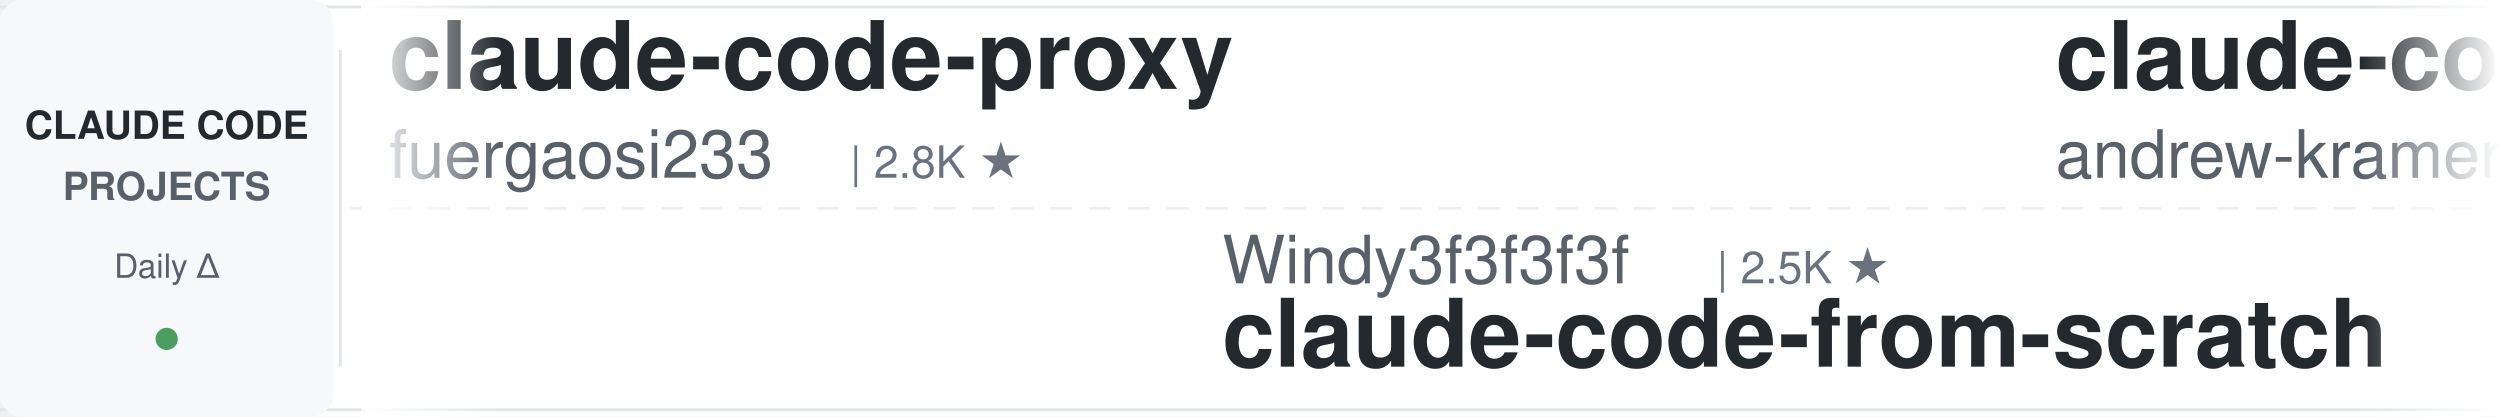
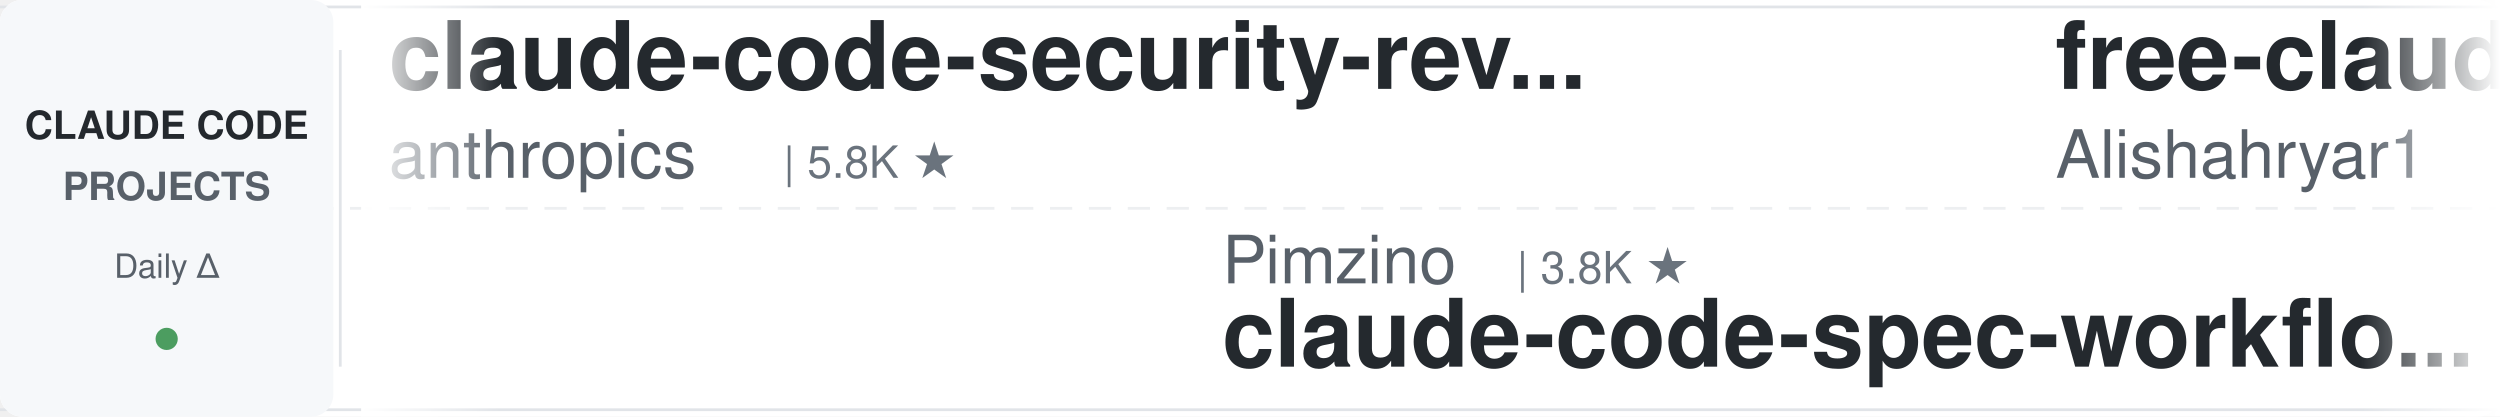
<svg xmlns="http://www.w3.org/2000/svg" width="900" height="150">
  <defs>
    <linearGradient id="leftFade" x1="0%" y1="0%" x2="100%" y2="0%">
      <stop offset="0%" style="stop-color:#ffffff;stop-opacity:1" />
      <stop offset="100%" style="stop-color:#ffffff;stop-opacity:0" />
    </linearGradient>
    <linearGradient id="rightFade" x1="0%" y1="0%" x2="100%" y2="0%">
      <stop offset="0%" style="stop-color:#ffffff;stop-opacity:0" />
      <stop offset="100%" style="stop-color:#ffffff;stop-opacity:1" />
    </linearGradient>
  </defs>
  <rect width="900" height="150" fill="#ffffff" rx="8" />
  <rect x="0" y="2" width="900" height="1" fill="#e1e4e8" />
  <rect x="0" y="147" width="900" height="1" fill="#e1e4e8" />
  <line x1="0" y1="75" x2="900" y2="75" stroke="#e1e4e8" stroke-width="1" stroke-dasharray="8 6" opacity="0.6" />
  <rect x="0" y="0" width="120" height="150" fill="#f6f8fa" rx="8" />
  <text x="60" y="50" font-family="-apple-system, BlinkMacSystemFont, 'Segoe UI', Helvetica, Arial, sans-serif" font-size="14" font-weight="600" fill="#24292e" text-anchor="middle">CLAUDE CODE</text>
  <text x="60" y="72" font-family="-apple-system, BlinkMacSystemFont, 'Segoe UI', Helvetica, Arial, sans-serif" font-size="14" font-weight="600" fill="#586069" text-anchor="middle">PROJECTS</text>
  <text x="60" y="100" font-family="-apple-system, BlinkMacSystemFont, 'Segoe UI', Helvetica, Arial, sans-serif" font-size="12" font-weight="500" fill="#586069" text-anchor="middle">Daily Δ</text>
  <circle cx="60" cy="122" r="4" fill="#22863a" opacity="0.8" />
  <rect x="122" y="18" width="1" height="114" fill="#e1e4e8" />
  <clipPath id="tickerClip">
    <rect x="130" y="0" width="770" height="150" />
  </clipPath>
  <g clip-path="url(#tickerClip)">
    <g id="tickerItems">
      <animateTransform attributeName="transform" attributeType="XML" type="translate" from="0 0" to="-3000 0" dur="54s" repeatCount="indefinite" />
      <g transform="translate(0, 0)">
-         <text x="140" y="32" font-family="-apple-system, BlinkMacSystemFont, 'Segoe UI', Helvetica, Arial, sans-serif" font-size="34" font-weight="600" fill="#24292e">claude-code-proxy</text>
-         <text x="140" y="64" font-family="-apple-system, BlinkMacSystemFont, 'Segoe UI', Helvetica, Arial, sans-serif" font-size="24" font-weight="400" fill="#586069">fuergaosi233</text>
-         <text x="306" y="64" font-family="-apple-system, BlinkMacSystemFont, 'Segoe UI', Helvetica, Arial, sans-serif" font-size="16" font-weight="500" fill="#6a737d">| 2.8K ★</text>
+         <text x="140" y="32" font-family="-apple-system, BlinkMacSystemFont, 'Segoe UI', Helvetica, Arial, sans-serif" font-size="34" font-weight="600" fill="#24292e">claude-code-security-rev...</text>
+         <text x="140" y="64" font-family="-apple-system, BlinkMacSystemFont, 'Segoe UI', Helvetica, Arial, sans-serif" font-size="24" font-weight="400" fill="#586069">anthropics</text>
+         <text x="282" y="64" font-family="-apple-system, BlinkMacSystemFont, 'Segoe UI', Helvetica, Arial, sans-serif" font-size="16" font-weight="500" fill="#6a737d">| 5.8K ★</text>
      </g>
      <g transform="translate(300, 0)">
-         <text x="140" y="102" font-family="-apple-system, BlinkMacSystemFont, 'Segoe UI', Helvetica, Arial, sans-serif" font-size="24" font-weight="400" fill="#586069">Windy3f3f3f3f</text>
-         <text x="318" y="102" font-family="-apple-system, BlinkMacSystemFont, 'Segoe UI', Helvetica, Arial, sans-serif" font-size="16" font-weight="500" fill="#6a737d">| 2.5K ★</text>
-         <text x="140" y="132" font-family="-apple-system, BlinkMacSystemFont, 'Segoe UI', Helvetica, Arial, sans-serif" font-size="34" font-weight="600" fill="#24292e">claude-code-from-scratch</text>
+         <text x="140" y="102" font-family="-apple-system, BlinkMacSystemFont, 'Segoe UI', Helvetica, Arial, sans-serif" font-size="24" font-weight="400" fill="#586069">Pimzino</text>
+         <text x="246" y="102" font-family="-apple-system, BlinkMacSystemFont, 'Segoe UI', Helvetica, Arial, sans-serif" font-size="16" font-weight="500" fill="#6a737d">| 3.8K ★</text>
+         <text x="140" y="132" font-family="-apple-system, BlinkMacSystemFont, 'Segoe UI', Helvetica, Arial, sans-serif" font-size="34" font-weight="600" fill="#24292e">claude-code-spec-workflo...</text>
      </g>
      <g transform="translate(600, 0)">
-         <text x="140" y="32" font-family="-apple-system, BlinkMacSystemFont, 'Segoe UI', Helvetica, Arial, sans-serif" font-size="34" font-weight="600" fill="#24292e">claude-code-source-build</text>
-         <text x="140" y="64" font-family="-apple-system, BlinkMacSystemFont, 'Segoe UI', Helvetica, Arial, sans-serif" font-size="24" font-weight="400" fill="#586069">andrew-kramer-inno</text>
-         <text x="378" y="64" font-family="-apple-system, BlinkMacSystemFont, 'Segoe UI', Helvetica, Arial, sans-serif" font-size="16" font-weight="500" fill="#6a737d">| 593 ★</text>
+         <text x="140" y="32" font-family="-apple-system, BlinkMacSystemFont, 'Segoe UI', Helvetica, Arial, sans-serif" font-size="34" font-weight="600" fill="#24292e">free-claude-code</text>
+         <text x="140" y="64" font-family="-apple-system, BlinkMacSystemFont, 'Segoe UI', Helvetica, Arial, sans-serif" font-size="24" font-weight="400" fill="#586069">Alishahryar1</text>
+         <text x="306" y="64" font-family="-apple-system, BlinkMacSystemFont, 'Segoe UI', Helvetica, Arial, sans-serif" font-size="16" font-weight="500" fill="#6a737d">| 44.9K ★</text>
      </g>
      <g transform="translate(900, 0)">
-         <text x="140" y="102" font-family="-apple-system, BlinkMacSystemFont, 'Segoe UI', Helvetica, Arial, sans-serif" font-size="24" font-weight="400" fill="#586069">huangserva</text>
-         <text x="282" y="102" font-family="-apple-system, BlinkMacSystemFont, 'Segoe UI', Helvetica, Arial, sans-serif" font-size="16" font-weight="500" fill="#6a737d">| 622 ★</text>
-         <text x="140" y="132" font-family="-apple-system, BlinkMacSystemFont, 'Segoe UI', Helvetica, Arial, sans-serif" font-size="34" font-weight="600" fill="#24292e">claude-code-cli</text>
+         <text x="140" y="102" font-family="-apple-system, BlinkMacSystemFont, 'Segoe UI', Helvetica, Arial, sans-serif" font-size="24" font-weight="400" fill="#586069">xu-xiang</text>
+         <text x="258" y="102" font-family="-apple-system, BlinkMacSystemFont, 'Segoe UI', Helvetica, Arial, sans-serif" font-size="16" font-weight="500" fill="#6a737d">| 1.8K ★</text>
+         <text x="140" y="132" font-family="-apple-system, BlinkMacSystemFont, 'Segoe UI', Helvetica, Arial, sans-serif" font-size="34" font-weight="600" fill="#24292e">everything-claude-code-z...</text>
      </g>
      <g transform="translate(1200, 0)">
-         <text x="140" y="32" font-family="-apple-system, BlinkMacSystemFont, 'Segoe UI', Helvetica, Arial, sans-serif" font-size="34" font-weight="600" fill="#24292e">claude-code-telegram</text>
-         <text x="140" y="64" font-family="-apple-system, BlinkMacSystemFont, 'Segoe UI', Helvetica, Arial, sans-serif" font-size="24" font-weight="400" fill="#586069">RichardAtCT</text>
-         <text x="294" y="64" font-family="-apple-system, BlinkMacSystemFont, 'Segoe UI', Helvetica, Arial, sans-serif" font-size="16" font-weight="500" fill="#6a737d">| 2.8K ★</text>
+         <text x="140" y="32" font-family="-apple-system, BlinkMacSystemFont, 'Segoe UI', Helvetica, Arial, sans-serif" font-size="34" font-weight="600" fill="#24292e">Dive-into-Claude-Code</text>
+         <text x="140" y="64" font-family="-apple-system, BlinkMacSystemFont, 'Segoe UI', Helvetica, Arial, sans-serif" font-size="24" font-weight="400" fill="#586069">VILA-Lab</text>
+         <text x="258" y="64" font-family="-apple-system, BlinkMacSystemFont, 'Segoe UI', Helvetica, Arial, sans-serif" font-size="16" font-weight="500" fill="#6a737d">| 2.0K ★</text>
      </g>
      <g transform="translate(1500, 0)">
-         <text x="140" y="102" font-family="-apple-system, BlinkMacSystemFont, 'Segoe UI', Helvetica, Arial, sans-serif" font-size="24" font-weight="400" fill="#586069">huangjia2019</text>
-         <text x="306" y="102" font-family="-apple-system, BlinkMacSystemFont, 'Segoe UI', Helvetica, Arial, sans-serif" font-size="16" font-weight="500" fill="#6a737d">| 1.1K ★</text>
-         <text x="140" y="132" font-family="-apple-system, BlinkMacSystemFont, 'Segoe UI', Helvetica, Arial, sans-serif" font-size="34" font-weight="600" fill="#24292e">claude-code-engineering</text>
+         <text x="140" y="102" font-family="-apple-system, BlinkMacSystemFont, 'Segoe UI', Helvetica, Arial, sans-serif" font-size="24" font-weight="400" fill="#586069">musistudio</text>
+         <text x="282" y="102" font-family="-apple-system, BlinkMacSystemFont, 'Segoe UI', Helvetica, Arial, sans-serif" font-size="16" font-weight="500" fill="#6a737d">| 36.5K ★</text>
+         <text x="140" y="132" font-family="-apple-system, BlinkMacSystemFont, 'Segoe UI', Helvetica, Arial, sans-serif" font-size="34" font-weight="600" fill="#24292e">claude-code-router</text>
      </g>
      <g transform="translate(1800, 0)">
-         <text x="140" y="32" font-family="-apple-system, BlinkMacSystemFont, 'Segoe UI', Helvetica, Arial, sans-serif" font-size="34" font-weight="600" fill="#24292e">claude-code-cheat-sheet</text>
-         <text x="140" y="64" font-family="-apple-system, BlinkMacSystemFont, 'Segoe UI', Helvetica, Arial, sans-serif" font-size="24" font-weight="400" fill="#586069">Njengah</text>
-         <text x="246" y="64" font-family="-apple-system, BlinkMacSystemFont, 'Segoe UI', Helvetica, Arial, sans-serif" font-size="16" font-weight="500" fill="#6a737d">| 1.9K ★</text>
+         <text x="140" y="32" font-family="-apple-system, BlinkMacSystemFont, 'Segoe UI', Helvetica, Arial, sans-serif" font-size="34" font-weight="600" fill="#24292e">claude_codex_bridge</text>
+         <text x="140" y="64" font-family="-apple-system, BlinkMacSystemFont, 'Segoe UI', Helvetica, Arial, sans-serif" font-size="24" font-weight="400" fill="#586069">SeemSeam</text>
+         <text x="258" y="64" font-family="-apple-system, BlinkMacSystemFont, 'Segoe UI', Helvetica, Arial, sans-serif" font-size="16" font-weight="500" fill="#6a737d">| 3.4K ★</text>
      </g>
      <g transform="translate(2100, 0)">
-         <text x="140" y="102" font-family="-apple-system, BlinkMacSystemFont, 'Segoe UI', Helvetica, Arial, sans-serif" font-size="24" font-weight="400" fill="#586069">liuup</text>
-         <text x="222" y="102" font-family="-apple-system, BlinkMacSystemFont, 'Segoe UI', Helvetica, Arial, sans-serif" font-size="16" font-weight="500" fill="#6a737d">| 3.7K ★</text>
-         <text x="140" y="132" font-family="-apple-system, BlinkMacSystemFont, 'Segoe UI', Helvetica, Arial, sans-serif" font-size="34" font-weight="600" fill="#24292e">claude-code-analysis</text>
+         <text x="140" y="102" font-family="-apple-system, BlinkMacSystemFont, 'Segoe UI', Helvetica, Arial, sans-serif" font-size="24" font-weight="400" fill="#586069">anthropics</text>
+         <text x="282" y="102" font-family="-apple-system, BlinkMacSystemFont, 'Segoe UI', Helvetica, Arial, sans-serif" font-size="16" font-weight="500" fill="#6a737d">| 167.0K ★</text>
+         <text x="140" y="132" font-family="-apple-system, BlinkMacSystemFont, 'Segoe UI', Helvetica, Arial, sans-serif" font-size="34" font-weight="600" fill="#24292e">skills</text>
      </g>
      <g transform="translate(2400, 0)">
-         <text x="140" y="32" font-family="-apple-system, BlinkMacSystemFont, 'Segoe UI', Helvetica, Arial, sans-serif" font-size="34" font-weight="600" fill="#24292e">claude-code-showcase</text>
-         <text x="140" y="64" font-family="-apple-system, BlinkMacSystemFont, 'Segoe UI', Helvetica, Arial, sans-serif" font-size="24" font-weight="400" fill="#586069">ChrisWiles</text>
-         <text x="282" y="64" font-family="-apple-system, BlinkMacSystemFont, 'Segoe UI', Helvetica, Arial, sans-serif" font-size="16" font-weight="500" fill="#6a737d">| 6.0K ★</text>
+         <text x="140" y="32" font-family="-apple-system, BlinkMacSystemFont, 'Segoe UI', Helvetica, Arial, sans-serif" font-size="34" font-weight="600" fill="#24292e">ClaudeCodeAgents</text>
+         <text x="140" y="64" font-family="-apple-system, BlinkMacSystemFont, 'Segoe UI', Helvetica, Arial, sans-serif" font-size="24" font-weight="400" fill="#586069">darcyegb</text>
+         <text x="258" y="64" font-family="-apple-system, BlinkMacSystemFont, 'Segoe UI', Helvetica, Arial, sans-serif" font-size="16" font-weight="500" fill="#6a737d">| 757 ★</text>
      </g>
      <g transform="translate(2700, 0)">
-         <text x="140" y="102" font-family="-apple-system, BlinkMacSystemFont, 'Segoe UI', Helvetica, Arial, sans-serif" font-size="24" font-weight="400" fill="#586069">multica-ai</text>
-         <text x="282" y="102" font-family="-apple-system, BlinkMacSystemFont, 'Segoe UI', Helvetica, Arial, sans-serif" font-size="16" font-weight="500" fill="#6a737d">| 200.7K ★</text>
-         <text x="140" y="132" font-family="-apple-system, BlinkMacSystemFont, 'Segoe UI', Helvetica, Arial, sans-serif" font-size="34" font-weight="600" fill="#24292e">andrej-karpathy-skills</text>
+         <text x="140" y="102" font-family="-apple-system, BlinkMacSystemFont, 'Segoe UI', Helvetica, Arial, sans-serif" font-size="24" font-weight="400" fill="#586069">oboard</text>
+         <text x="234" y="102" font-family="-apple-system, BlinkMacSystemFont, 'Segoe UI', Helvetica, Arial, sans-serif" font-size="16" font-weight="500" fill="#6a737d">| 3.3K ★</text>
+         <text x="140" y="132" font-family="-apple-system, BlinkMacSystemFont, 'Segoe UI', Helvetica, Arial, sans-serif" font-size="34" font-weight="600" fill="#24292e">claude-code-rev</text>
      </g>
      <g transform="translate(3000, 0)">
-         <text x="140" y="32" font-family="-apple-system, BlinkMacSystemFont, 'Segoe UI', Helvetica, Arial, sans-serif" font-size="34" font-weight="600" fill="#24292e">claude-code-proxy</text>
-         <text x="140" y="64" font-family="-apple-system, BlinkMacSystemFont, 'Segoe UI', Helvetica, Arial, sans-serif" font-size="24" font-weight="400" fill="#586069">fuergaosi233</text>
-         <text x="306" y="64" font-family="-apple-system, BlinkMacSystemFont, 'Segoe UI', Helvetica, Arial, sans-serif" font-size="16" font-weight="500" fill="#6a737d">| 2.8K ★</text>
+         <text x="140" y="32" font-family="-apple-system, BlinkMacSystemFont, 'Segoe UI', Helvetica, Arial, sans-serif" font-size="34" font-weight="600" fill="#24292e">claude-code-security-rev...</text>
+         <text x="140" y="64" font-family="-apple-system, BlinkMacSystemFont, 'Segoe UI', Helvetica, Arial, sans-serif" font-size="24" font-weight="400" fill="#586069">anthropics</text>
+         <text x="282" y="64" font-family="-apple-system, BlinkMacSystemFont, 'Segoe UI', Helvetica, Arial, sans-serif" font-size="16" font-weight="500" fill="#6a737d">| 5.8K ★</text>
      </g>
      <g transform="translate(3300, 0)">
-         <text x="140" y="102" font-family="-apple-system, BlinkMacSystemFont, 'Segoe UI', Helvetica, Arial, sans-serif" font-size="24" font-weight="400" fill="#586069">Windy3f3f3f3f</text>
-         <text x="318" y="102" font-family="-apple-system, BlinkMacSystemFont, 'Segoe UI', Helvetica, Arial, sans-serif" font-size="16" font-weight="500" fill="#6a737d">| 2.5K ★</text>
-         <text x="140" y="132" font-family="-apple-system, BlinkMacSystemFont, 'Segoe UI', Helvetica, Arial, sans-serif" font-size="34" font-weight="600" fill="#24292e">claude-code-from-scratch</text>
+         <text x="140" y="102" font-family="-apple-system, BlinkMacSystemFont, 'Segoe UI', Helvetica, Arial, sans-serif" font-size="24" font-weight="400" fill="#586069">Pimzino</text>
+         <text x="246" y="102" font-family="-apple-system, BlinkMacSystemFont, 'Segoe UI', Helvetica, Arial, sans-serif" font-size="16" font-weight="500" fill="#6a737d">| 3.8K ★</text>
+         <text x="140" y="132" font-family="-apple-system, BlinkMacSystemFont, 'Segoe UI', Helvetica, Arial, sans-serif" font-size="34" font-weight="600" fill="#24292e">claude-code-spec-workflo...</text>
      </g>
      <g transform="translate(3600, 0)">
-         <text x="140" y="32" font-family="-apple-system, BlinkMacSystemFont, 'Segoe UI', Helvetica, Arial, sans-serif" font-size="34" font-weight="600" fill="#24292e">claude-code-source-build</text>
-         <text x="140" y="64" font-family="-apple-system, BlinkMacSystemFont, 'Segoe UI', Helvetica, Arial, sans-serif" font-size="24" font-weight="400" fill="#586069">andrew-kramer-inno</text>
-         <text x="378" y="64" font-family="-apple-system, BlinkMacSystemFont, 'Segoe UI', Helvetica, Arial, sans-serif" font-size="16" font-weight="500" fill="#6a737d">| 593 ★</text>
+         <text x="140" y="32" font-family="-apple-system, BlinkMacSystemFont, 'Segoe UI', Helvetica, Arial, sans-serif" font-size="34" font-weight="600" fill="#24292e">free-claude-code</text>
+         <text x="140" y="64" font-family="-apple-system, BlinkMacSystemFont, 'Segoe UI', Helvetica, Arial, sans-serif" font-size="24" font-weight="400" fill="#586069">Alishahryar1</text>
+         <text x="306" y="64" font-family="-apple-system, BlinkMacSystemFont, 'Segoe UI', Helvetica, Arial, sans-serif" font-size="16" font-weight="500" fill="#6a737d">| 44.9K ★</text>
      </g>
      <g transform="translate(3900, 0)">
-         <text x="140" y="102" font-family="-apple-system, BlinkMacSystemFont, 'Segoe UI', Helvetica, Arial, sans-serif" font-size="24" font-weight="400" fill="#586069">huangserva</text>
-         <text x="282" y="102" font-family="-apple-system, BlinkMacSystemFont, 'Segoe UI', Helvetica, Arial, sans-serif" font-size="16" font-weight="500" fill="#6a737d">| 622 ★</text>
-         <text x="140" y="132" font-family="-apple-system, BlinkMacSystemFont, 'Segoe UI', Helvetica, Arial, sans-serif" font-size="34" font-weight="600" fill="#24292e">claude-code-cli</text>
+         <text x="140" y="102" font-family="-apple-system, BlinkMacSystemFont, 'Segoe UI', Helvetica, Arial, sans-serif" font-size="24" font-weight="400" fill="#586069">xu-xiang</text>
+         <text x="258" y="102" font-family="-apple-system, BlinkMacSystemFont, 'Segoe UI', Helvetica, Arial, sans-serif" font-size="16" font-weight="500" fill="#6a737d">| 1.8K ★</text>
+         <text x="140" y="132" font-family="-apple-system, BlinkMacSystemFont, 'Segoe UI', Helvetica, Arial, sans-serif" font-size="34" font-weight="600" fill="#24292e">everything-claude-code-z...</text>
      </g>
    </g>
  </g>
  <rect x="130" y="0" width="50" height="150" fill="url(#leftFade)" />
  <rect x="850" y="0" width="50" height="150" fill="url(#rightFade)" />
</svg>
